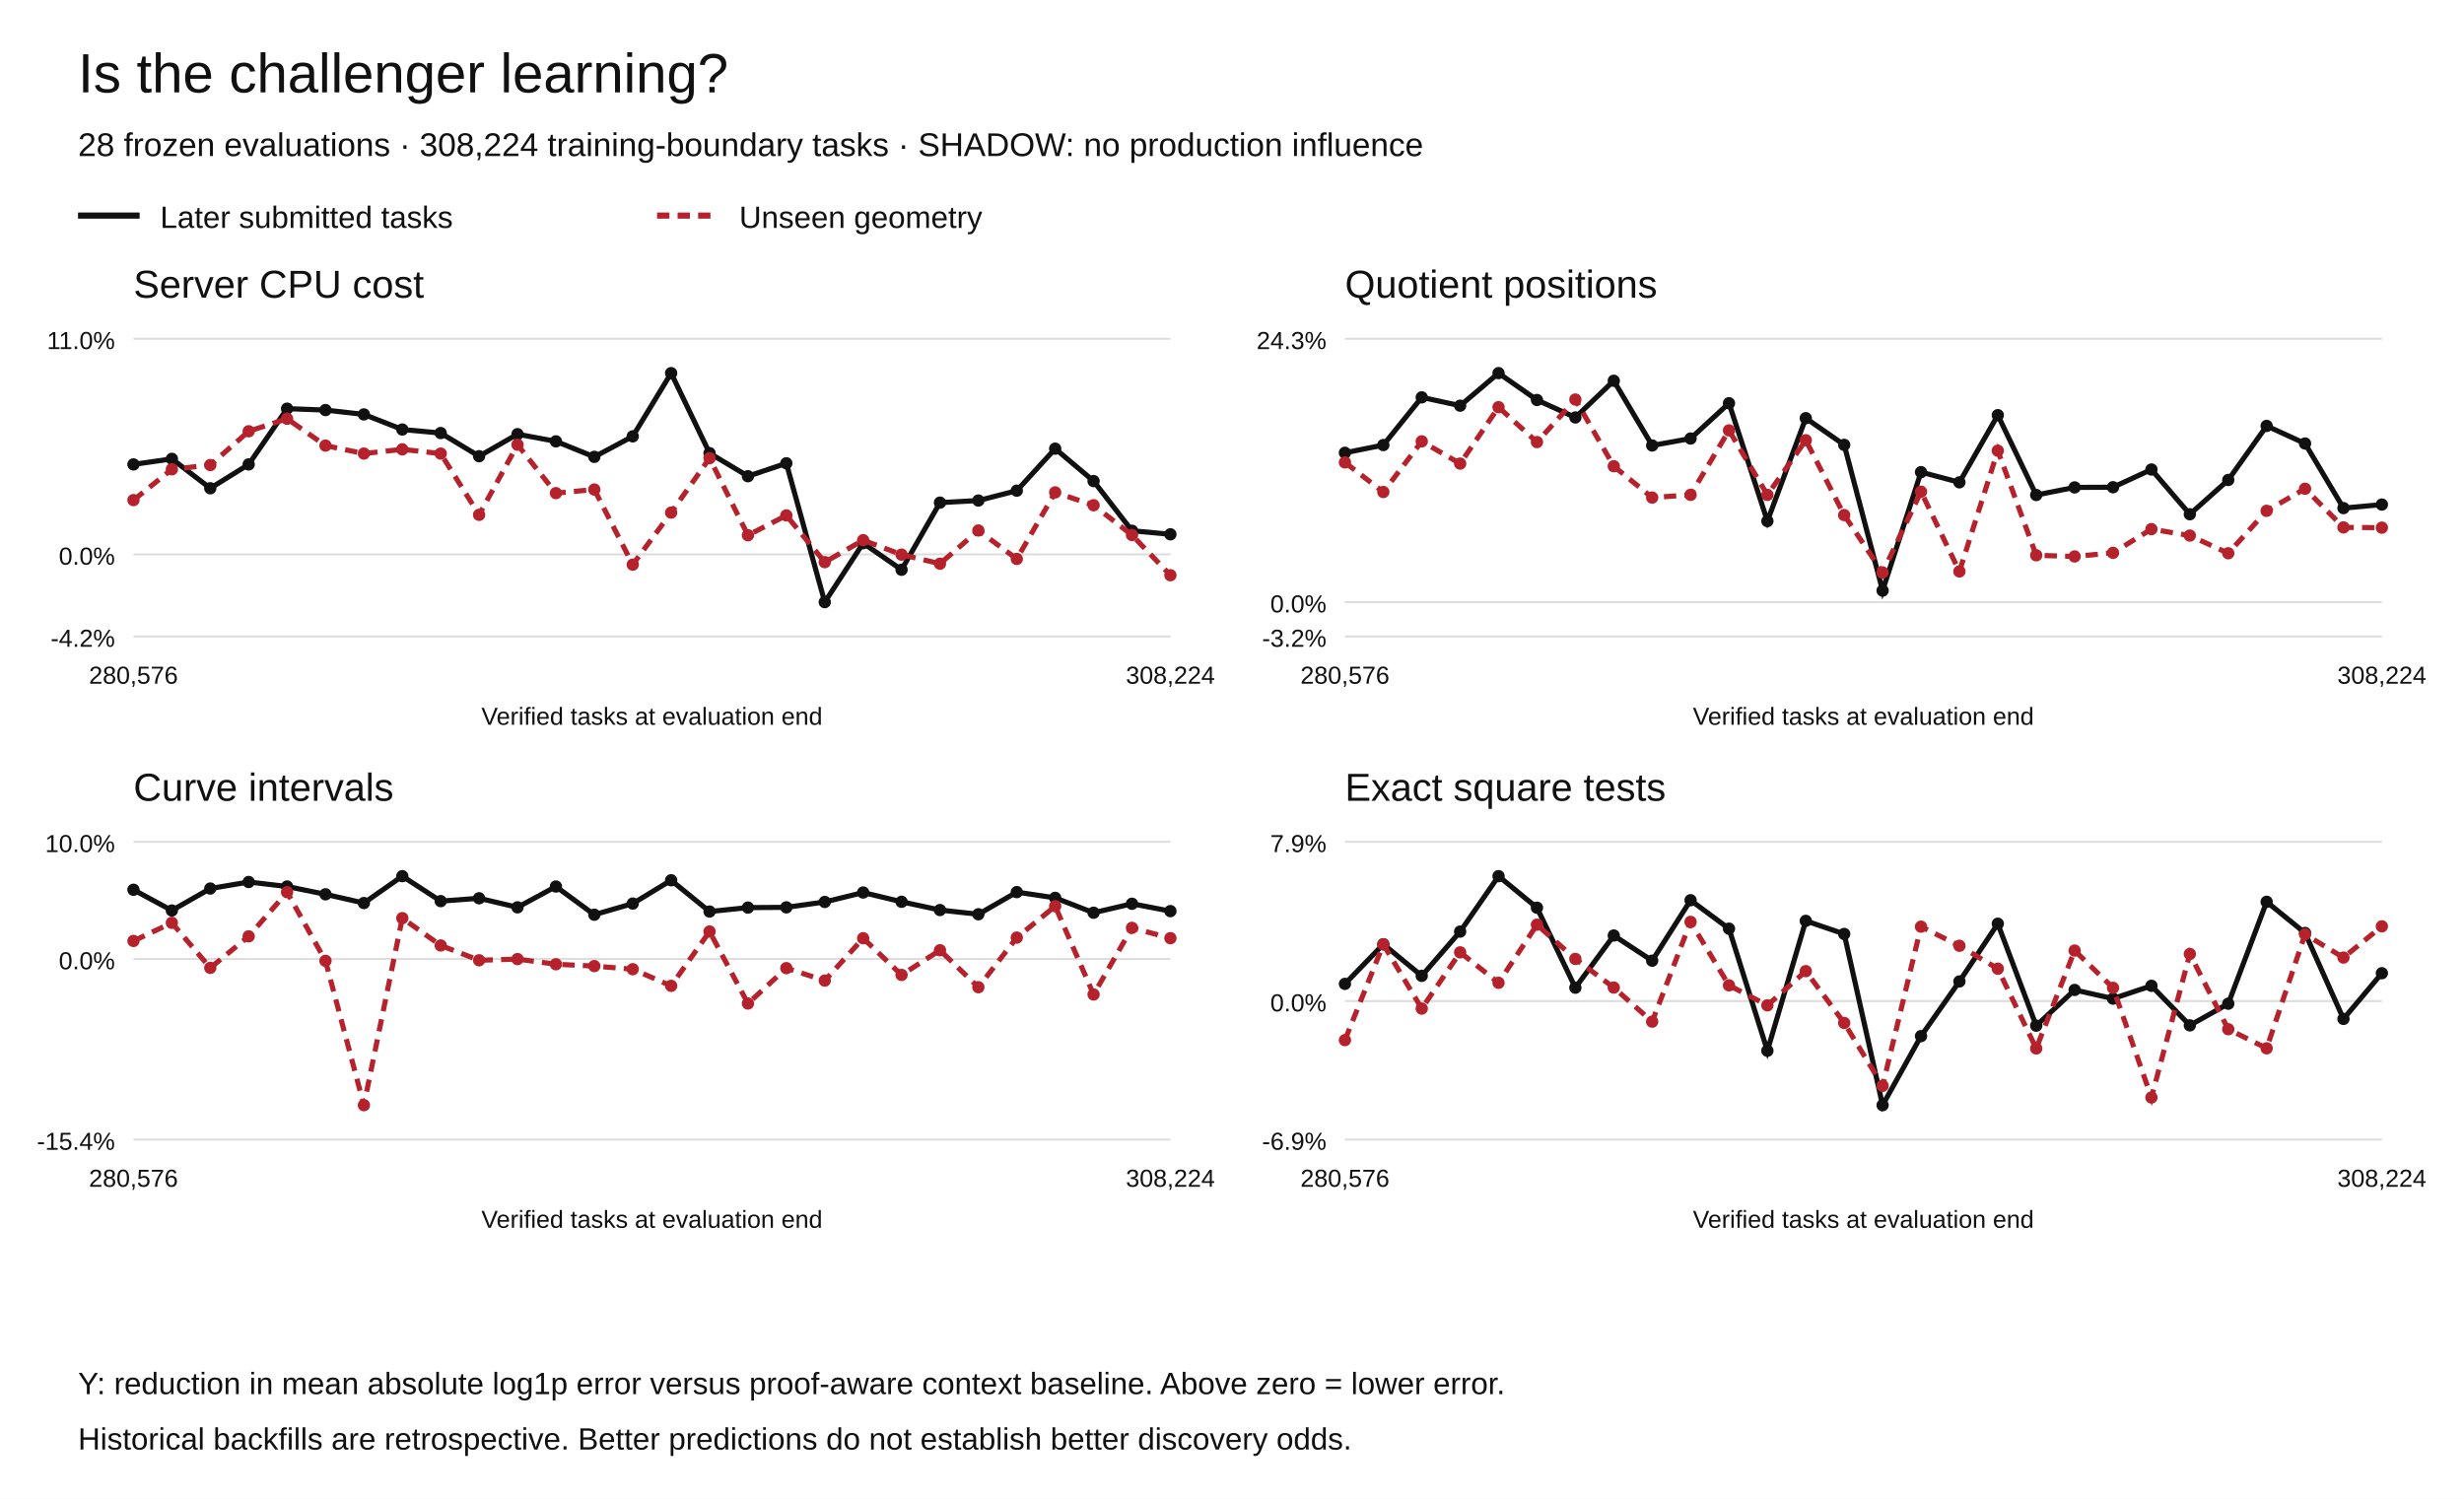
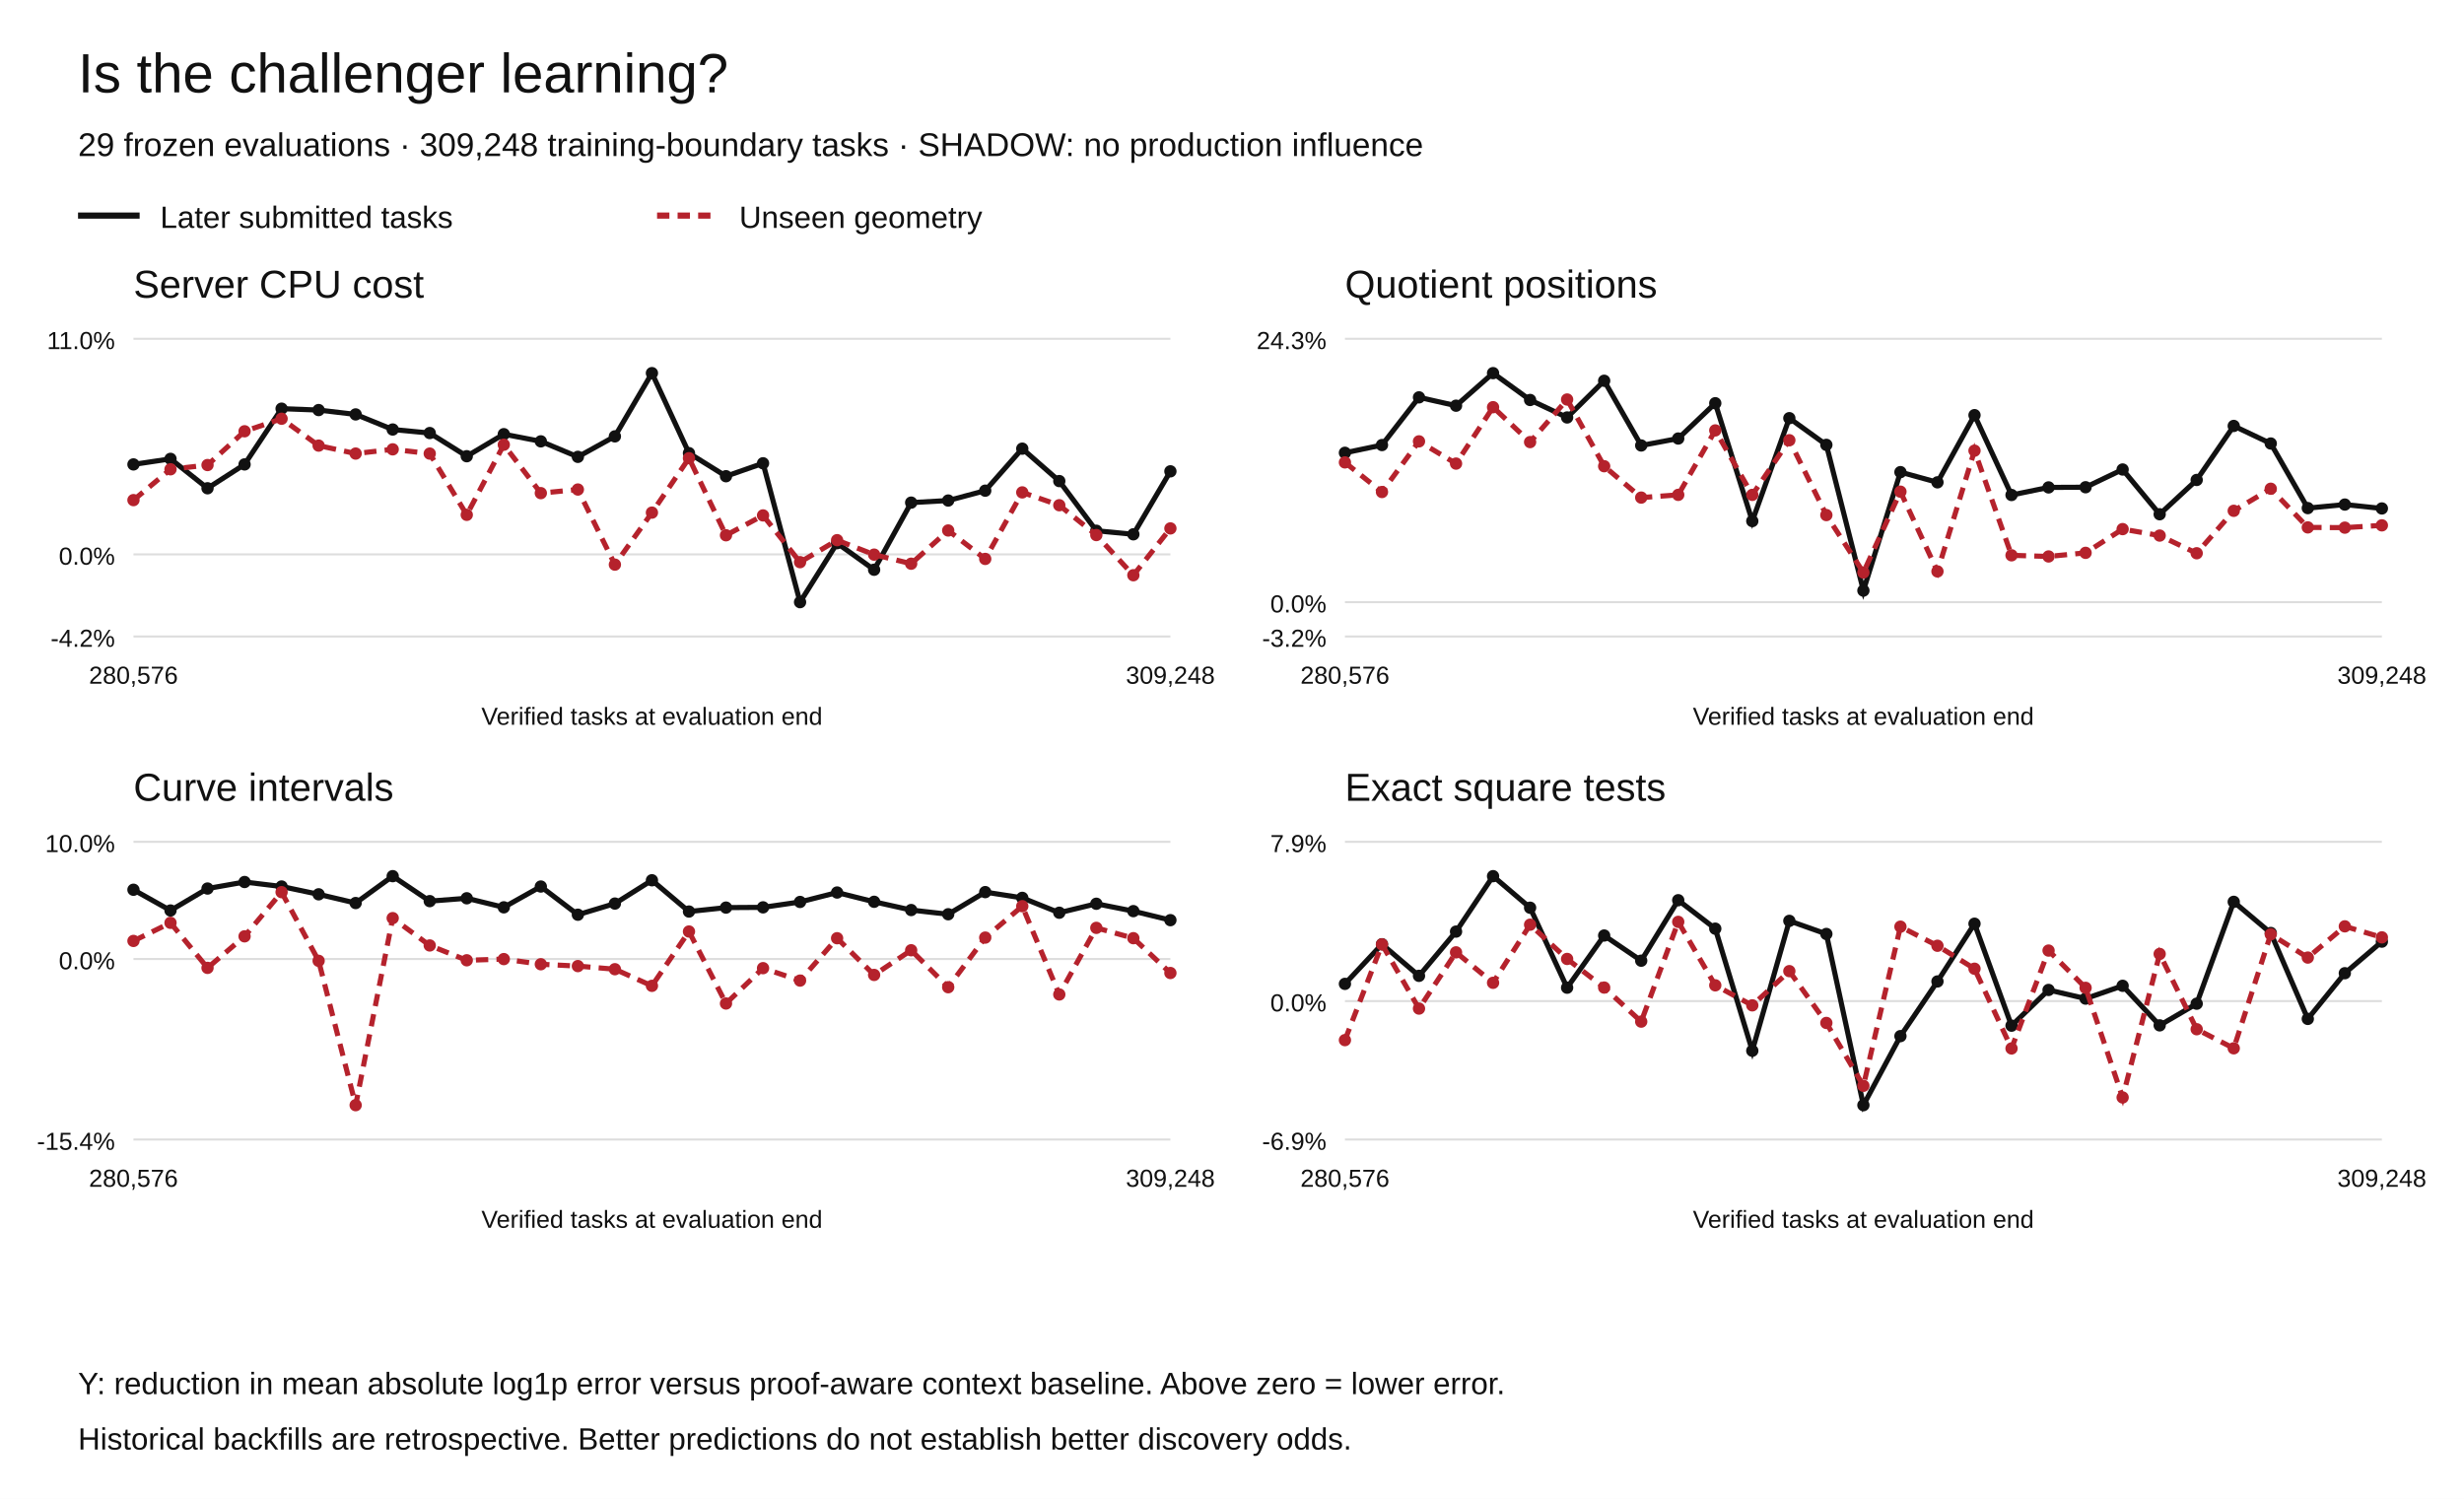
<svg xmlns="http://www.w3.org/2000/svg" width="1200" height="730" viewBox="0 0 1200 730" role="img" aria-labelledby="title desc">
  <rect width="1200" height="730" fill="white" />
  <g font-family="Arial,Helvetica,sans-serif" fill="#111">
    <text x="38" y="45" font-size="27">Is the challenger learning?</text>
-     <text x="38" y="76" font-size="16">28 frozen evaluations · 308,224 training-boundary tasks · SHADOW: no production influence</text>
+     <text x="38" y="76" font-size="16">29 frozen evaluations · 309,248 training-boundary tasks · SHADOW: no production influence</text>
    <path d="M38 105h30" stroke="#111" stroke-width="3" />
    <text x="78" y="111" font-size="15">Later submitted tasks</text>
    <path d="M320 105h30" stroke="#b5222c" stroke-width="3" stroke-dasharray="6 4" />
    <text x="360" y="111" font-size="15">Unseen geometry</text>
    <text x="65" y="145" font-size="19">Server CPU cost</text>
    <path d="M65 310.00h505" stroke="#ddd" />
    <text x="56" y="315.00" text-anchor="end" font-size="12">-4.2%</text>
    <path d="M65 270.01h505" stroke="#ddd" />
    <text x="56" y="275.01" text-anchor="end" font-size="12">0.0%</text>
    <path d="M65 165.00h505" stroke="#ddd" />
    <text x="56" y="170.00" text-anchor="end" font-size="12">11.0%</text>
    <circle cx="65.00" cy="226.19" r="3" fill="#111" />
-     <circle cx="83.70" cy="223.49" r="3" fill="#111" />
-     <circle cx="102.41" cy="237.81" r="3" fill="#111" />
-     <circle cx="121.11" cy="226.19" r="3" fill="#111" />
-     <circle cx="139.81" cy="199.04" r="3" fill="#111" />
-     <circle cx="158.52" cy="199.72" r="3" fill="#111" />
-     <circle cx="177.22" cy="201.84" r="3" fill="#111" />
-     <circle cx="195.93" cy="209.19" r="3" fill="#111" />
-     <circle cx="214.63" cy="210.91" r="3" fill="#111" />
-     <circle cx="233.33" cy="222.20" r="3" fill="#111" />
-     <circle cx="252.04" cy="211.46" r="3" fill="#111" />
-     <circle cx="270.74" cy="214.96" r="3" fill="#111" />
-     <circle cx="289.44" cy="222.51" r="3" fill="#111" />
-     <circle cx="308.15" cy="212.53" r="3" fill="#111" />
-     <circle cx="326.85" cy="181.73" r="3" fill="#111" />
-     <circle cx="345.56" cy="220.70" r="3" fill="#111" />
-     <circle cx="364.26" cy="231.94" r="3" fill="#111" />
-     <circle cx="382.96" cy="225.64" r="3" fill="#111" />
-     <circle cx="401.67" cy="293.27" r="3" fill="#111" />
-     <circle cx="420.37" cy="264.55" r="3" fill="#111" />
-     <circle cx="439.07" cy="277.49" r="3" fill="#111" />
-     <circle cx="457.78" cy="244.80" r="3" fill="#111" />
-     <circle cx="476.48" cy="243.78" r="3" fill="#111" />
-     <circle cx="495.19" cy="238.98" r="3" fill="#111" />
-     <circle cx="513.89" cy="218.52" r="3" fill="#111" />
-     <circle cx="532.59" cy="234.31" r="3" fill="#111" />
-     <circle cx="551.30" cy="258.50" r="3" fill="#111" />
-     <circle cx="570.00" cy="260.23" r="3" fill="#111" />
-     <path d="M65.00,226.19 L83.70,223.49 L102.41,237.81 L121.11,226.19 L139.81,199.04 L158.52,199.72 L177.22,201.84 L195.93,209.19 L214.63,210.91 L233.33,222.20 L252.04,211.46 L270.74,214.96 L289.44,222.51 L308.15,212.53 L326.85,181.73 L345.56,220.70 L364.26,231.94 L382.96,225.64 L401.67,293.27 L420.37,264.55 L439.07,277.49 L457.78,244.80 L476.48,243.78 L495.19,238.98 L513.89,218.52 L532.59,234.31 L551.30,258.50 L570.00,260.23" fill="none" stroke="#111" stroke-width="2.5" stroke-dasharray="" />
+     <circle cx="83.04" cy="223.49" r="3" fill="#111" />
+     <circle cx="101.07" cy="237.81" r="3" fill="#111" />
+     <circle cx="119.11" cy="226.19" r="3" fill="#111" />
+     <circle cx="137.14" cy="199.04" r="3" fill="#111" />
+     <circle cx="155.18" cy="199.72" r="3" fill="#111" />
+     <circle cx="173.21" cy="201.84" r="3" fill="#111" />
+     <circle cx="191.25" cy="209.19" r="3" fill="#111" />
+     <circle cx="209.29" cy="210.91" r="3" fill="#111" />
+     <circle cx="227.32" cy="222.20" r="3" fill="#111" />
+     <circle cx="245.36" cy="211.46" r="3" fill="#111" />
+     <circle cx="263.39" cy="214.96" r="3" fill="#111" />
+     <circle cx="281.43" cy="222.51" r="3" fill="#111" />
+     <circle cx="299.46" cy="212.53" r="3" fill="#111" />
+     <circle cx="317.50" cy="181.73" r="3" fill="#111" />
+     <circle cx="335.54" cy="220.70" r="3" fill="#111" />
+     <circle cx="353.57" cy="231.94" r="3" fill="#111" />
+     <circle cx="371.61" cy="225.64" r="3" fill="#111" />
+     <circle cx="389.64" cy="293.27" r="3" fill="#111" />
+     <circle cx="407.68" cy="264.55" r="3" fill="#111" />
+     <circle cx="425.71" cy="277.49" r="3" fill="#111" />
+     <circle cx="443.75" cy="244.80" r="3" fill="#111" />
+     <circle cx="461.79" cy="243.78" r="3" fill="#111" />
+     <circle cx="479.82" cy="238.98" r="3" fill="#111" />
+     <circle cx="497.86" cy="218.52" r="3" fill="#111" />
+     <circle cx="515.89" cy="234.31" r="3" fill="#111" />
+     <circle cx="533.93" cy="258.50" r="3" fill="#111" />
+     <circle cx="551.96" cy="260.23" r="3" fill="#111" />
+     <circle cx="570.00" cy="229.56" r="3" fill="#111" />
+     <path d="M65.00,226.19 L83.04,223.49 L101.07,237.81 L119.11,226.19 L137.14,199.04 L155.18,199.72 L173.21,201.84 L191.25,209.19 L209.29,210.91 L227.32,222.20 L245.36,211.46 L263.39,214.96 L281.43,222.51 L299.46,212.53 L317.50,181.73 L335.54,220.70 L353.57,231.94 L371.61,225.64 L389.64,293.27 L407.68,264.55 L425.71,277.49 L443.75,244.80 L461.79,243.78 L479.82,238.98 L497.86,218.52 L515.89,234.31 L533.93,258.50 L551.96,260.23 L570.00,229.56" fill="none" stroke="#111" stroke-width="2.5" stroke-dasharray="" />
    <circle cx="65.00" cy="243.58" r="3" fill="#b5222c" />
-     <circle cx="83.70" cy="228.56" r="3" fill="#b5222c" />
-     <circle cx="102.41" cy="226.50" r="3" fill="#b5222c" />
-     <circle cx="121.11" cy="210.05" r="3" fill="#b5222c" />
-     <circle cx="139.81" cy="203.94" r="3" fill="#b5222c" />
-     <circle cx="158.52" cy="217.03" r="3" fill="#b5222c" />
-     <circle cx="177.22" cy="220.91" r="3" fill="#b5222c" />
-     <circle cx="195.93" cy="218.85" r="3" fill="#b5222c" />
-     <circle cx="214.63" cy="220.92" r="3" fill="#b5222c" />
-     <circle cx="233.33" cy="250.75" r="3" fill="#b5222c" />
-     <circle cx="252.04" cy="216.60" r="3" fill="#b5222c" />
-     <circle cx="270.74" cy="240.18" r="3" fill="#b5222c" />
-     <circle cx="289.44" cy="238.42" r="3" fill="#b5222c" />
-     <circle cx="308.15" cy="275.00" r="3" fill="#b5222c" />
-     <circle cx="326.85" cy="249.67" r="3" fill="#b5222c" />
-     <circle cx="345.56" cy="223.16" r="3" fill="#b5222c" />
-     <circle cx="364.26" cy="260.70" r="3" fill="#b5222c" />
-     <circle cx="382.96" cy="251.03" r="3" fill="#b5222c" />
-     <circle cx="401.67" cy="273.80" r="3" fill="#b5222c" />
-     <circle cx="420.37" cy="263.09" r="3" fill="#b5222c" />
-     <circle cx="439.07" cy="270.13" r="3" fill="#b5222c" />
-     <circle cx="457.78" cy="274.55" r="3" fill="#b5222c" />
-     <circle cx="476.48" cy="258.37" r="3" fill="#b5222c" />
-     <circle cx="495.19" cy="272.22" r="3" fill="#b5222c" />
-     <circle cx="513.89" cy="239.82" r="3" fill="#b5222c" />
-     <circle cx="532.59" cy="246.07" r="3" fill="#b5222c" />
-     <circle cx="551.30" cy="260.60" r="3" fill="#b5222c" />
-     <circle cx="570.00" cy="280.16" r="3" fill="#b5222c" />
-     <path d="M65.00,243.58 L83.70,228.56 L102.41,226.50 L121.11,210.05 L139.81,203.94 L158.52,217.03 L177.22,220.91 L195.93,218.85 L214.63,220.92 L233.33,250.75 L252.04,216.60 L270.74,240.18 L289.44,238.42 L308.15,275.00 L326.85,249.67 L345.56,223.16 L364.26,260.70 L382.96,251.03 L401.67,273.80 L420.37,263.09 L439.07,270.13 L457.78,274.55 L476.48,258.37 L495.19,272.22 L513.89,239.82 L532.59,246.07 L551.30,260.60 L570.00,280.16" fill="none" stroke="#b5222c" stroke-width="2.5" stroke-dasharray="6 4" />
+     <circle cx="83.04" cy="228.56" r="3" fill="#b5222c" />
+     <circle cx="101.07" cy="226.50" r="3" fill="#b5222c" />
+     <circle cx="119.11" cy="210.05" r="3" fill="#b5222c" />
+     <circle cx="137.14" cy="203.94" r="3" fill="#b5222c" />
+     <circle cx="155.18" cy="217.03" r="3" fill="#b5222c" />
+     <circle cx="173.21" cy="220.91" r="3" fill="#b5222c" />
+     <circle cx="191.25" cy="218.85" r="3" fill="#b5222c" />
+     <circle cx="209.29" cy="220.92" r="3" fill="#b5222c" />
+     <circle cx="227.32" cy="250.75" r="3" fill="#b5222c" />
+     <circle cx="245.36" cy="216.60" r="3" fill="#b5222c" />
+     <circle cx="263.39" cy="240.18" r="3" fill="#b5222c" />
+     <circle cx="281.43" cy="238.42" r="3" fill="#b5222c" />
+     <circle cx="299.46" cy="275.00" r="3" fill="#b5222c" />
+     <circle cx="317.50" cy="249.67" r="3" fill="#b5222c" />
+     <circle cx="335.54" cy="223.16" r="3" fill="#b5222c" />
+     <circle cx="353.57" cy="260.70" r="3" fill="#b5222c" />
+     <circle cx="371.61" cy="251.03" r="3" fill="#b5222c" />
+     <circle cx="389.64" cy="273.80" r="3" fill="#b5222c" />
+     <circle cx="407.68" cy="263.09" r="3" fill="#b5222c" />
+     <circle cx="425.71" cy="270.13" r="3" fill="#b5222c" />
+     <circle cx="443.75" cy="274.55" r="3" fill="#b5222c" />
+     <circle cx="461.79" cy="258.37" r="3" fill="#b5222c" />
+     <circle cx="479.82" cy="272.22" r="3" fill="#b5222c" />
+     <circle cx="497.86" cy="239.82" r="3" fill="#b5222c" />
+     <circle cx="515.89" cy="246.07" r="3" fill="#b5222c" />
+     <circle cx="533.93" cy="260.60" r="3" fill="#b5222c" />
+     <circle cx="551.96" cy="280.16" r="3" fill="#b5222c" />
+     <circle cx="570.00" cy="257.36" r="3" fill="#b5222c" />
+     <path d="M65.00,243.58 L83.04,228.56 L101.07,226.50 L119.11,210.05 L137.14,203.94 L155.18,217.03 L173.21,220.91 L191.25,218.85 L209.29,220.92 L227.32,250.75 L245.36,216.60 L263.39,240.18 L281.43,238.42 L299.46,275.00 L317.50,249.67 L335.54,223.16 L353.57,260.70 L371.61,251.03 L389.64,273.80 L407.68,263.09 L425.71,270.13 L443.75,274.55 L461.79,258.37 L479.82,272.22 L497.86,239.82 L515.89,246.07 L533.93,260.60 L551.96,280.16 L570.00,257.36" fill="none" stroke="#b5222c" stroke-width="2.5" stroke-dasharray="6 4" />
    <text x="65.00" y="333" text-anchor="middle" font-size="12">280,576</text>
-     <text x="570.00" y="333" text-anchor="middle" font-size="12">308,224</text>
+     <text x="570.00" y="333" text-anchor="middle" font-size="12">309,248</text>
    <text x="317.5" y="353" text-anchor="middle" font-size="12">Verified tasks at evaluation end</text>
    <text x="655" y="145" font-size="19">Quotient positions</text>
    <path d="M655 310.00h505" stroke="#ddd" />
    <text x="646" y="315.00" text-anchor="end" font-size="12">-3.2%</text>
    <path d="M655 293.27h505" stroke="#ddd" />
    <text x="646" y="298.27" text-anchor="end" font-size="12">0.0%</text>
    <path d="M655 165.00h505" stroke="#ddd" />
    <text x="646" y="170.00" text-anchor="end" font-size="12">24.3%</text>
    <circle cx="655.00" cy="220.53" r="3" fill="#111" />
-     <circle cx="673.70" cy="216.76" r="3" fill="#111" />
-     <circle cx="692.41" cy="193.53" r="3" fill="#111" />
-     <circle cx="711.11" cy="197.59" r="3" fill="#111" />
-     <circle cx="729.81" cy="181.73" r="3" fill="#111" />
-     <circle cx="748.52" cy="194.81" r="3" fill="#111" />
-     <circle cx="767.22" cy="203.32" r="3" fill="#111" />
-     <circle cx="785.93" cy="185.45" r="3" fill="#111" />
-     <circle cx="804.63" cy="216.97" r="3" fill="#111" />
-     <circle cx="823.33" cy="213.58" r="3" fill="#111" />
-     <circle cx="842.04" cy="196.39" r="3" fill="#111" />
-     <circle cx="860.74" cy="253.79" r="3" fill="#111" />
-     <circle cx="879.44" cy="203.67" r="3" fill="#111" />
-     <circle cx="898.15" cy="216.67" r="3" fill="#111" />
-     <circle cx="916.85" cy="287.64" r="3" fill="#111" />
-     <circle cx="935.56" cy="229.95" r="3" fill="#111" />
-     <circle cx="954.26" cy="234.92" r="3" fill="#111" />
-     <circle cx="972.96" cy="202.20" r="3" fill="#111" />
-     <circle cx="991.67" cy="241.09" r="3" fill="#111" />
-     <circle cx="1010.37" cy="237.39" r="3" fill="#111" />
-     <circle cx="1029.07" cy="237.31" r="3" fill="#111" />
-     <circle cx="1047.78" cy="228.67" r="3" fill="#111" />
-     <circle cx="1066.48" cy="250.46" r="3" fill="#111" />
-     <circle cx="1085.19" cy="233.76" r="3" fill="#111" />
-     <circle cx="1103.89" cy="207.45" r="3" fill="#111" />
-     <circle cx="1122.59" cy="216.01" r="3" fill="#111" />
-     <circle cx="1141.30" cy="247.47" r="3" fill="#111" />
-     <circle cx="1160.00" cy="245.74" r="3" fill="#111" />
-     <path d="M655.00,220.53 L673.70,216.76 L692.41,193.53 L711.11,197.59 L729.81,181.73 L748.52,194.81 L767.22,203.32 L785.93,185.45 L804.63,216.97 L823.33,213.58 L842.04,196.39 L860.74,253.79 L879.44,203.67 L898.15,216.67 L916.85,287.64 L935.56,229.95 L954.26,234.92 L972.96,202.20 L991.67,241.09 L1010.37,237.39 L1029.07,237.31 L1047.78,228.67 L1066.48,250.46 L1085.19,233.76 L1103.89,207.45 L1122.59,216.01 L1141.30,247.47 L1160.00,245.74" fill="none" stroke="#111" stroke-width="2.5" stroke-dasharray="" />
+     <circle cx="673.04" cy="216.76" r="3" fill="#111" />
+     <circle cx="691.07" cy="193.53" r="3" fill="#111" />
+     <circle cx="709.11" cy="197.59" r="3" fill="#111" />
+     <circle cx="727.14" cy="181.73" r="3" fill="#111" />
+     <circle cx="745.18" cy="194.81" r="3" fill="#111" />
+     <circle cx="763.21" cy="203.32" r="3" fill="#111" />
+     <circle cx="781.25" cy="185.45" r="3" fill="#111" />
+     <circle cx="799.29" cy="216.97" r="3" fill="#111" />
+     <circle cx="817.32" cy="213.58" r="3" fill="#111" />
+     <circle cx="835.36" cy="196.39" r="3" fill="#111" />
+     <circle cx="853.39" cy="253.79" r="3" fill="#111" />
+     <circle cx="871.43" cy="203.67" r="3" fill="#111" />
+     <circle cx="889.46" cy="216.67" r="3" fill="#111" />
+     <circle cx="907.50" cy="287.64" r="3" fill="#111" />
+     <circle cx="925.54" cy="229.95" r="3" fill="#111" />
+     <circle cx="943.57" cy="234.92" r="3" fill="#111" />
+     <circle cx="961.61" cy="202.20" r="3" fill="#111" />
+     <circle cx="979.64" cy="241.09" r="3" fill="#111" />
+     <circle cx="997.68" cy="237.39" r="3" fill="#111" />
+     <circle cx="1015.71" cy="237.31" r="3" fill="#111" />
+     <circle cx="1033.75" cy="228.67" r="3" fill="#111" />
+     <circle cx="1051.79" cy="250.46" r="3" fill="#111" />
+     <circle cx="1069.82" cy="233.76" r="3" fill="#111" />
+     <circle cx="1087.86" cy="207.45" r="3" fill="#111" />
+     <circle cx="1105.89" cy="216.01" r="3" fill="#111" />
+     <circle cx="1123.93" cy="247.47" r="3" fill="#111" />
+     <circle cx="1141.96" cy="245.74" r="3" fill="#111" />
+     <circle cx="1160.00" cy="247.64" r="3" fill="#111" />
+     <path d="M655.00,220.53 L673.04,216.76 L691.07,193.53 L709.11,197.59 L727.14,181.73 L745.18,194.81 L763.21,203.32 L781.25,185.45 L799.29,216.97 L817.32,213.58 L835.36,196.39 L853.39,253.79 L871.43,203.67 L889.46,216.67 L907.50,287.64 L925.54,229.95 L943.57,234.92 L961.61,202.20 L979.64,241.09 L997.68,237.39 L1015.71,237.31 L1033.75,228.67 L1051.79,250.46 L1069.82,233.76 L1087.86,207.45 L1105.89,216.01 L1123.93,247.47 L1141.96,245.74 L1160.00,247.64" fill="none" stroke="#111" stroke-width="2.5" stroke-dasharray="" />
    <circle cx="655.00" cy="225.21" r="3" fill="#b5222c" />
-     <circle cx="673.70" cy="239.63" r="3" fill="#b5222c" />
-     <circle cx="692.41" cy="214.96" r="3" fill="#b5222c" />
-     <circle cx="711.11" cy="225.79" r="3" fill="#b5222c" />
-     <circle cx="729.81" cy="198.32" r="3" fill="#b5222c" />
-     <circle cx="748.52" cy="215.32" r="3" fill="#b5222c" />
-     <circle cx="767.22" cy="194.58" r="3" fill="#b5222c" />
-     <circle cx="785.93" cy="227.07" r="3" fill="#b5222c" />
-     <circle cx="804.63" cy="242.35" r="3" fill="#b5222c" />
-     <circle cx="823.33" cy="241.02" r="3" fill="#b5222c" />
-     <circle cx="842.04" cy="209.63" r="3" fill="#b5222c" />
-     <circle cx="860.74" cy="241.03" r="3" fill="#b5222c" />
-     <circle cx="879.44" cy="214.41" r="3" fill="#b5222c" />
-     <circle cx="898.15" cy="250.87" r="3" fill="#b5222c" />
-     <circle cx="916.85" cy="278.83" r="3" fill="#b5222c" />
-     <circle cx="935.56" cy="239.47" r="3" fill="#b5222c" />
-     <circle cx="954.26" cy="278.31" r="3" fill="#b5222c" />
-     <circle cx="972.96" cy="219.50" r="3" fill="#b5222c" />
-     <circle cx="991.67" cy="270.46" r="3" fill="#b5222c" />
-     <circle cx="1010.37" cy="271.02" r="3" fill="#b5222c" />
-     <circle cx="1029.07" cy="269.26" r="3" fill="#b5222c" />
-     <circle cx="1047.78" cy="257.70" r="3" fill="#b5222c" />
-     <circle cx="1066.48" cy="260.85" r="3" fill="#b5222c" />
-     <circle cx="1085.19" cy="269.46" r="3" fill="#b5222c" />
-     <circle cx="1103.89" cy="248.79" r="3" fill="#b5222c" />
-     <circle cx="1122.59" cy="238.04" r="3" fill="#b5222c" />
-     <circle cx="1141.30" cy="256.87" r="3" fill="#b5222c" />
-     <circle cx="1160.00" cy="256.99" r="3" fill="#b5222c" />
-     <path d="M655.00,225.21 L673.70,239.63 L692.41,214.96 L711.11,225.79 L729.81,198.32 L748.52,215.32 L767.22,194.58 L785.93,227.07 L804.63,242.35 L823.33,241.02 L842.04,209.63 L860.74,241.03 L879.44,214.41 L898.15,250.87 L916.85,278.83 L935.56,239.47 L954.26,278.31 L972.96,219.50 L991.67,270.46 L1010.37,271.02 L1029.07,269.26 L1047.78,257.70 L1066.48,260.85 L1085.19,269.46 L1103.89,248.79 L1122.59,238.04 L1141.30,256.87 L1160.00,256.99" fill="none" stroke="#b5222c" stroke-width="2.5" stroke-dasharray="6 4" />
+     <circle cx="673.04" cy="239.63" r="3" fill="#b5222c" />
+     <circle cx="691.07" cy="214.96" r="3" fill="#b5222c" />
+     <circle cx="709.11" cy="225.79" r="3" fill="#b5222c" />
+     <circle cx="727.14" cy="198.32" r="3" fill="#b5222c" />
+     <circle cx="745.18" cy="215.32" r="3" fill="#b5222c" />
+     <circle cx="763.21" cy="194.58" r="3" fill="#b5222c" />
+     <circle cx="781.25" cy="227.07" r="3" fill="#b5222c" />
+     <circle cx="799.29" cy="242.35" r="3" fill="#b5222c" />
+     <circle cx="817.32" cy="241.02" r="3" fill="#b5222c" />
+     <circle cx="835.36" cy="209.63" r="3" fill="#b5222c" />
+     <circle cx="853.39" cy="241.03" r="3" fill="#b5222c" />
+     <circle cx="871.43" cy="214.41" r="3" fill="#b5222c" />
+     <circle cx="889.46" cy="250.87" r="3" fill="#b5222c" />
+     <circle cx="907.50" cy="278.83" r="3" fill="#b5222c" />
+     <circle cx="925.54" cy="239.47" r="3" fill="#b5222c" />
+     <circle cx="943.57" cy="278.31" r="3" fill="#b5222c" />
+     <circle cx="961.61" cy="219.50" r="3" fill="#b5222c" />
+     <circle cx="979.64" cy="270.46" r="3" fill="#b5222c" />
+     <circle cx="997.68" cy="271.02" r="3" fill="#b5222c" />
+     <circle cx="1015.71" cy="269.26" r="3" fill="#b5222c" />
+     <circle cx="1033.75" cy="257.70" r="3" fill="#b5222c" />
+     <circle cx="1051.79" cy="260.85" r="3" fill="#b5222c" />
+     <circle cx="1069.82" cy="269.46" r="3" fill="#b5222c" />
+     <circle cx="1087.86" cy="248.79" r="3" fill="#b5222c" />
+     <circle cx="1105.89" cy="238.04" r="3" fill="#b5222c" />
+     <circle cx="1123.93" cy="256.87" r="3" fill="#b5222c" />
+     <circle cx="1141.96" cy="256.99" r="3" fill="#b5222c" />
+     <circle cx="1160.00" cy="255.87" r="3" fill="#b5222c" />
+     <path d="M655.00,225.21 L673.04,239.63 L691.07,214.96 L709.11,225.79 L727.14,198.32 L745.18,215.32 L763.21,194.58 L781.25,227.07 L799.29,242.35 L817.32,241.02 L835.36,209.63 L853.39,241.03 L871.43,214.41 L889.46,250.87 L907.50,278.83 L925.54,239.47 L943.57,278.31 L961.61,219.50 L979.64,270.46 L997.68,271.02 L1015.71,269.26 L1033.75,257.70 L1051.79,260.85 L1069.82,269.46 L1087.86,248.79 L1105.89,238.04 L1123.93,256.87 L1141.96,256.99 L1160.00,255.87" fill="none" stroke="#b5222c" stroke-width="2.5" stroke-dasharray="6 4" />
    <text x="655.00" y="333" text-anchor="middle" font-size="12">280,576</text>
-     <text x="1160.00" y="333" text-anchor="middle" font-size="12">308,224</text>
+     <text x="1160.00" y="333" text-anchor="middle" font-size="12">309,248</text>
    <text x="907.5" y="353" text-anchor="middle" font-size="12">Verified tasks at evaluation end</text>
    <text x="65" y="390" font-size="19">Curve intervals</text>
    <path d="M65 555.00h505" stroke="#ddd" />
    <text x="56" y="560.00" text-anchor="end" font-size="12">-15.4%</text>
    <path d="M65 467.08h505" stroke="#ddd" />
    <text x="56" y="472.08" text-anchor="end" font-size="12">0.0%</text>
    <path d="M65 410.00h505" stroke="#ddd" />
    <text x="56" y="415.00" text-anchor="end" font-size="12">10.0%</text>
    <circle cx="65.00" cy="433.35" r="3" fill="#111" />
-     <circle cx="83.70" cy="443.45" r="3" fill="#111" />
-     <circle cx="102.41" cy="432.76" r="3" fill="#111" />
-     <circle cx="121.11" cy="429.58" r="3" fill="#111" />
-     <circle cx="139.81" cy="431.77" r="3" fill="#111" />
-     <circle cx="158.52" cy="435.57" r="3" fill="#111" />
-     <circle cx="177.22" cy="439.82" r="3" fill="#111" />
-     <circle cx="195.93" cy="426.73" r="3" fill="#111" />
-     <circle cx="214.63" cy="438.89" r="3" fill="#111" />
-     <circle cx="233.33" cy="437.50" r="3" fill="#111" />
-     <circle cx="252.04" cy="441.91" r="3" fill="#111" />
-     <circle cx="270.74" cy="431.78" r="3" fill="#111" />
-     <circle cx="289.44" cy="445.51" r="3" fill="#111" />
-     <circle cx="308.15" cy="440.08" r="3" fill="#111" />
-     <circle cx="326.85" cy="428.73" r="3" fill="#111" />
-     <circle cx="345.56" cy="443.96" r="3" fill="#111" />
-     <circle cx="364.26" cy="442.04" r="3" fill="#111" />
-     <circle cx="382.96" cy="441.92" r="3" fill="#111" />
-     <circle cx="401.67" cy="439.29" r="3" fill="#111" />
-     <circle cx="420.37" cy="434.70" r="3" fill="#111" />
-     <circle cx="439.07" cy="439.21" r="3" fill="#111" />
-     <circle cx="457.78" cy="443.23" r="3" fill="#111" />
-     <circle cx="476.48" cy="445.28" r="3" fill="#111" />
-     <circle cx="495.19" cy="434.50" r="3" fill="#111" />
-     <circle cx="513.89" cy="437.30" r="3" fill="#111" />
-     <circle cx="532.59" cy="444.54" r="3" fill="#111" />
-     <circle cx="551.30" cy="440.17" r="3" fill="#111" />
-     <circle cx="570.00" cy="443.76" r="3" fill="#111" />
-     <path d="M65.00,433.35 L83.70,443.45 L102.41,432.76 L121.11,429.58 L139.81,431.77 L158.52,435.57 L177.22,439.82 L195.93,426.73 L214.63,438.89 L233.33,437.50 L252.04,441.91 L270.74,431.78 L289.44,445.51 L308.15,440.08 L326.85,428.73 L345.56,443.96 L364.26,442.04 L382.96,441.92 L401.67,439.29 L420.37,434.70 L439.07,439.21 L457.78,443.23 L476.48,445.28 L495.19,434.50 L513.89,437.30 L532.59,444.54 L551.30,440.17 L570.00,443.76" fill="none" stroke="#111" stroke-width="2.5" stroke-dasharray="" />
+     <circle cx="83.04" cy="443.45" r="3" fill="#111" />
+     <circle cx="101.07" cy="432.76" r="3" fill="#111" />
+     <circle cx="119.11" cy="429.58" r="3" fill="#111" />
+     <circle cx="137.14" cy="431.77" r="3" fill="#111" />
+     <circle cx="155.18" cy="435.57" r="3" fill="#111" />
+     <circle cx="173.21" cy="439.82" r="3" fill="#111" />
+     <circle cx="191.25" cy="426.73" r="3" fill="#111" />
+     <circle cx="209.29" cy="438.89" r="3" fill="#111" />
+     <circle cx="227.32" cy="437.50" r="3" fill="#111" />
+     <circle cx="245.36" cy="441.91" r="3" fill="#111" />
+     <circle cx="263.39" cy="431.78" r="3" fill="#111" />
+     <circle cx="281.43" cy="445.51" r="3" fill="#111" />
+     <circle cx="299.46" cy="440.08" r="3" fill="#111" />
+     <circle cx="317.50" cy="428.73" r="3" fill="#111" />
+     <circle cx="335.54" cy="443.96" r="3" fill="#111" />
+     <circle cx="353.57" cy="442.04" r="3" fill="#111" />
+     <circle cx="371.61" cy="441.92" r="3" fill="#111" />
+     <circle cx="389.64" cy="439.29" r="3" fill="#111" />
+     <circle cx="407.68" cy="434.70" r="3" fill="#111" />
+     <circle cx="425.71" cy="439.21" r="3" fill="#111" />
+     <circle cx="443.75" cy="443.23" r="3" fill="#111" />
+     <circle cx="461.79" cy="445.28" r="3" fill="#111" />
+     <circle cx="479.82" cy="434.50" r="3" fill="#111" />
+     <circle cx="497.86" cy="437.30" r="3" fill="#111" />
+     <circle cx="515.89" cy="444.54" r="3" fill="#111" />
+     <circle cx="533.93" cy="440.17" r="3" fill="#111" />
+     <circle cx="551.96" cy="443.76" r="3" fill="#111" />
+     <circle cx="570.00" cy="448.16" r="3" fill="#111" />
+     <path d="M65.00,433.35 L83.04,443.45 L101.07,432.76 L119.11,429.58 L137.14,431.77 L155.18,435.57 L173.21,439.82 L191.25,426.73 L209.29,438.89 L227.32,437.50 L245.36,441.91 L263.39,431.78 L281.43,445.51 L299.46,440.08 L317.50,428.73 L335.54,443.96 L353.57,442.04 L371.61,441.92 L389.64,439.29 L407.68,434.70 L425.71,439.21 L443.75,443.23 L461.79,445.28 L479.82,434.50 L497.86,437.30 L515.89,444.54 L533.93,440.17 L551.96,443.76 L570.00,448.16" fill="none" stroke="#111" stroke-width="2.5" stroke-dasharray="" />
    <circle cx="65.00" cy="458.28" r="3" fill="#b5222c" />
-     <circle cx="83.70" cy="449.46" r="3" fill="#b5222c" />
-     <circle cx="102.41" cy="471.40" r="3" fill="#b5222c" />
-     <circle cx="121.11" cy="456.04" r="3" fill="#b5222c" />
-     <circle cx="139.81" cy="434.52" r="3" fill="#b5222c" />
-     <circle cx="158.52" cy="467.97" r="3" fill="#b5222c" />
-     <circle cx="177.22" cy="538.27" r="3" fill="#b5222c" />
-     <circle cx="195.93" cy="447.17" r="3" fill="#b5222c" />
-     <circle cx="214.63" cy="460.48" r="3" fill="#b5222c" />
-     <circle cx="233.33" cy="467.70" r="3" fill="#b5222c" />
-     <circle cx="252.04" cy="467.12" r="3" fill="#b5222c" />
-     <circle cx="270.74" cy="469.63" r="3" fill="#b5222c" />
-     <circle cx="289.44" cy="470.53" r="3" fill="#b5222c" />
-     <circle cx="308.15" cy="472.05" r="3" fill="#b5222c" />
-     <circle cx="326.85" cy="480.15" r="3" fill="#b5222c" />
-     <circle cx="345.56" cy="453.69" r="3" fill="#b5222c" />
-     <circle cx="364.26" cy="488.75" r="3" fill="#b5222c" />
-     <circle cx="382.96" cy="471.54" r="3" fill="#b5222c" />
-     <circle cx="401.67" cy="477.59" r="3" fill="#b5222c" />
-     <circle cx="420.37" cy="456.96" r="3" fill="#b5222c" />
-     <circle cx="439.07" cy="474.84" r="3" fill="#b5222c" />
-     <circle cx="457.78" cy="462.82" r="3" fill="#b5222c" />
-     <circle cx="476.48" cy="480.82" r="3" fill="#b5222c" />
-     <circle cx="495.19" cy="456.65" r="3" fill="#b5222c" />
-     <circle cx="513.89" cy="441.35" r="3" fill="#b5222c" />
-     <circle cx="532.59" cy="484.35" r="3" fill="#b5222c" />
-     <circle cx="551.30" cy="451.91" r="3" fill="#b5222c" />
-     <circle cx="570.00" cy="456.94" r="3" fill="#b5222c" />
-     <path d="M65.00,458.28 L83.70,449.46 L102.41,471.40 L121.11,456.04 L139.81,434.52 L158.52,467.97 L177.22,538.27 L195.93,447.17 L214.63,460.48 L233.33,467.70 L252.04,467.12 L270.74,469.63 L289.44,470.53 L308.15,472.05 L326.85,480.15 L345.56,453.69 L364.26,488.75 L382.96,471.54 L401.67,477.59 L420.37,456.96 L439.07,474.84 L457.78,462.82 L476.48,480.82 L495.19,456.65 L513.89,441.35 L532.59,484.35 L551.30,451.91 L570.00,456.94" fill="none" stroke="#b5222c" stroke-width="2.5" stroke-dasharray="6 4" />
+     <circle cx="83.04" cy="449.46" r="3" fill="#b5222c" />
+     <circle cx="101.07" cy="471.40" r="3" fill="#b5222c" />
+     <circle cx="119.11" cy="456.04" r="3" fill="#b5222c" />
+     <circle cx="137.14" cy="434.52" r="3" fill="#b5222c" />
+     <circle cx="155.18" cy="467.97" r="3" fill="#b5222c" />
+     <circle cx="173.21" cy="538.27" r="3" fill="#b5222c" />
+     <circle cx="191.25" cy="447.17" r="3" fill="#b5222c" />
+     <circle cx="209.29" cy="460.48" r="3" fill="#b5222c" />
+     <circle cx="227.32" cy="467.70" r="3" fill="#b5222c" />
+     <circle cx="245.36" cy="467.12" r="3" fill="#b5222c" />
+     <circle cx="263.39" cy="469.63" r="3" fill="#b5222c" />
+     <circle cx="281.43" cy="470.53" r="3" fill="#b5222c" />
+     <circle cx="299.46" cy="472.05" r="3" fill="#b5222c" />
+     <circle cx="317.50" cy="480.15" r="3" fill="#b5222c" />
+     <circle cx="335.54" cy="453.69" r="3" fill="#b5222c" />
+     <circle cx="353.57" cy="488.75" r="3" fill="#b5222c" />
+     <circle cx="371.61" cy="471.54" r="3" fill="#b5222c" />
+     <circle cx="389.64" cy="477.59" r="3" fill="#b5222c" />
+     <circle cx="407.68" cy="456.96" r="3" fill="#b5222c" />
+     <circle cx="425.71" cy="474.84" r="3" fill="#b5222c" />
+     <circle cx="443.75" cy="462.82" r="3" fill="#b5222c" />
+     <circle cx="461.79" cy="480.82" r="3" fill="#b5222c" />
+     <circle cx="479.82" cy="456.65" r="3" fill="#b5222c" />
+     <circle cx="497.86" cy="441.35" r="3" fill="#b5222c" />
+     <circle cx="515.89" cy="484.35" r="3" fill="#b5222c" />
+     <circle cx="533.93" cy="451.91" r="3" fill="#b5222c" />
+     <circle cx="551.96" cy="456.94" r="3" fill="#b5222c" />
+     <circle cx="570.00" cy="473.90" r="3" fill="#b5222c" />
+     <path d="M65.00,458.28 L83.04,449.46 L101.07,471.40 L119.11,456.04 L137.14,434.52 L155.18,467.97 L173.21,538.27 L191.25,447.17 L209.29,460.48 L227.32,467.70 L245.36,467.12 L263.39,469.63 L281.43,470.53 L299.46,472.05 L317.50,480.15 L335.54,453.69 L353.57,488.75 L371.61,471.54 L389.64,477.59 L407.68,456.96 L425.71,474.84 L443.75,462.82 L461.79,480.82 L479.82,456.65 L497.86,441.35 L515.89,484.35 L533.93,451.91 L551.96,456.94 L570.00,473.90" fill="none" stroke="#b5222c" stroke-width="2.5" stroke-dasharray="6 4" />
    <text x="65.00" y="578" text-anchor="middle" font-size="12">280,576</text>
-     <text x="570.00" y="578" text-anchor="middle" font-size="12">308,224</text>
+     <text x="570.00" y="578" text-anchor="middle" font-size="12">309,248</text>
    <text x="317.5" y="598" text-anchor="middle" font-size="12">Verified tasks at evaluation end</text>
    <text x="655" y="390" font-size="19">Exact square tests</text>
    <path d="M655 555.00h505" stroke="#ddd" />
    <text x="646" y="560.00" text-anchor="end" font-size="12">-6.9%</text>
    <path d="M655 487.58h505" stroke="#ddd" />
    <text x="646" y="492.58" text-anchor="end" font-size="12">0.0%</text>
    <path d="M655 410.00h505" stroke="#ddd" />
    <text x="646" y="415.00" text-anchor="end" font-size="12">7.9%</text>
    <circle cx="655.00" cy="479.19" r="3" fill="#111" />
-     <circle cx="673.70" cy="459.89" r="3" fill="#111" />
-     <circle cx="692.41" cy="475.28" r="3" fill="#111" />
-     <circle cx="711.11" cy="453.73" r="3" fill="#111" />
-     <circle cx="729.81" cy="426.73" r="3" fill="#111" />
-     <circle cx="748.52" cy="442.10" r="3" fill="#111" />
-     <circle cx="767.22" cy="481.05" r="3" fill="#111" />
-     <circle cx="785.93" cy="455.64" r="3" fill="#111" />
-     <circle cx="804.63" cy="467.90" r="3" fill="#111" />
-     <circle cx="823.33" cy="438.45" r="3" fill="#111" />
-     <circle cx="842.04" cy="452.30" r="3" fill="#111" />
-     <circle cx="860.74" cy="511.76" r="3" fill="#111" />
-     <circle cx="879.44" cy="448.50" r="3" fill="#111" />
-     <circle cx="898.15" cy="454.88" r="3" fill="#111" />
-     <circle cx="916.85" cy="538.27" r="3" fill="#111" />
-     <circle cx="935.56" cy="504.64" r="3" fill="#111" />
-     <circle cx="954.26" cy="478.01" r="3" fill="#111" />
-     <circle cx="972.96" cy="449.89" r="3" fill="#111" />
-     <circle cx="991.67" cy="499.55" r="3" fill="#111" />
-     <circle cx="1010.37" cy="482.15" r="3" fill="#111" />
-     <circle cx="1029.07" cy="486.37" r="3" fill="#111" />
-     <circle cx="1047.78" cy="480.13" r="3" fill="#111" />
-     <circle cx="1066.48" cy="499.40" r="3" fill="#111" />
-     <circle cx="1085.19" cy="488.84" r="3" fill="#111" />
-     <circle cx="1103.89" cy="439.23" r="3" fill="#111" />
-     <circle cx="1122.59" cy="454.41" r="3" fill="#111" />
-     <circle cx="1141.30" cy="496.25" r="3" fill="#111" />
-     <circle cx="1160.00" cy="474.00" r="3" fill="#111" />
-     <path d="M655.00,479.19 L673.70,459.89 L692.41,475.28 L711.11,453.73 L729.81,426.73 L748.52,442.10 L767.22,481.05 L785.93,455.64 L804.63,467.90 L823.33,438.45 L842.04,452.30 L860.74,511.76 L879.44,448.50 L898.15,454.88 L916.85,538.27 L935.56,504.64 L954.26,478.01 L972.96,449.89 L991.67,499.55 L1010.37,482.15 L1029.07,486.37 L1047.78,480.13 L1066.48,499.40 L1085.19,488.84 L1103.89,439.23 L1122.59,454.41 L1141.30,496.25 L1160.00,474.00" fill="none" stroke="#111" stroke-width="2.5" stroke-dasharray="" />
+     <circle cx="673.04" cy="459.89" r="3" fill="#111" />
+     <circle cx="691.07" cy="475.28" r="3" fill="#111" />
+     <circle cx="709.11" cy="453.73" r="3" fill="#111" />
+     <circle cx="727.14" cy="426.73" r="3" fill="#111" />
+     <circle cx="745.18" cy="442.10" r="3" fill="#111" />
+     <circle cx="763.21" cy="481.05" r="3" fill="#111" />
+     <circle cx="781.25" cy="455.64" r="3" fill="#111" />
+     <circle cx="799.29" cy="467.90" r="3" fill="#111" />
+     <circle cx="817.32" cy="438.45" r="3" fill="#111" />
+     <circle cx="835.36" cy="452.30" r="3" fill="#111" />
+     <circle cx="853.39" cy="511.76" r="3" fill="#111" />
+     <circle cx="871.43" cy="448.50" r="3" fill="#111" />
+     <circle cx="889.46" cy="454.88" r="3" fill="#111" />
+     <circle cx="907.50" cy="538.27" r="3" fill="#111" />
+     <circle cx="925.54" cy="504.64" r="3" fill="#111" />
+     <circle cx="943.57" cy="478.01" r="3" fill="#111" />
+     <circle cx="961.61" cy="449.89" r="3" fill="#111" />
+     <circle cx="979.64" cy="499.55" r="3" fill="#111" />
+     <circle cx="997.68" cy="482.15" r="3" fill="#111" />
+     <circle cx="1015.71" cy="486.37" r="3" fill="#111" />
+     <circle cx="1033.75" cy="480.13" r="3" fill="#111" />
+     <circle cx="1051.79" cy="499.40" r="3" fill="#111" />
+     <circle cx="1069.82" cy="488.84" r="3" fill="#111" />
+     <circle cx="1087.86" cy="439.23" r="3" fill="#111" />
+     <circle cx="1105.89" cy="454.41" r="3" fill="#111" />
+     <circle cx="1123.93" cy="496.25" r="3" fill="#111" />
+     <circle cx="1141.96" cy="474.00" r="3" fill="#111" />
+     <circle cx="1160.00" cy="458.62" r="3" fill="#111" />
+     <path d="M655.00,479.19 L673.04,459.89 L691.07,475.28 L709.11,453.73 L727.14,426.73 L745.18,442.10 L763.21,481.05 L781.25,455.64 L799.29,467.90 L817.32,438.45 L835.36,452.30 L853.39,511.76 L871.43,448.50 L889.46,454.88 L907.50,538.27 L925.54,504.64 L943.57,478.01 L961.61,449.89 L979.64,499.55 L997.68,482.15 L1015.71,486.37 L1033.75,480.13 L1051.79,499.40 L1069.82,488.84 L1087.86,439.23 L1105.89,454.41 L1123.93,496.25 L1141.96,474.00 L1160.00,458.62" fill="none" stroke="#111" stroke-width="2.5" stroke-dasharray="" />
    <circle cx="655.00" cy="506.59" r="3" fill="#b5222c" />
-     <circle cx="673.70" cy="459.96" r="3" fill="#b5222c" />
-     <circle cx="692.41" cy="491.22" r="3" fill="#b5222c" />
-     <circle cx="711.11" cy="463.84" r="3" fill="#b5222c" />
-     <circle cx="729.81" cy="478.67" r="3" fill="#b5222c" />
-     <circle cx="748.52" cy="450.37" r="3" fill="#b5222c" />
-     <circle cx="767.22" cy="467.05" r="3" fill="#b5222c" />
-     <circle cx="785.93" cy="480.99" r="3" fill="#b5222c" />
-     <circle cx="804.63" cy="497.58" r="3" fill="#b5222c" />
-     <circle cx="823.33" cy="448.99" r="3" fill="#b5222c" />
-     <circle cx="842.04" cy="479.90" r="3" fill="#b5222c" />
-     <circle cx="860.74" cy="489.65" r="3" fill="#b5222c" />
-     <circle cx="879.44" cy="472.99" r="3" fill="#b5222c" />
-     <circle cx="898.15" cy="498.22" r="3" fill="#b5222c" />
-     <circle cx="916.85" cy="528.83" r="3" fill="#b5222c" />
-     <circle cx="935.56" cy="451.33" r="3" fill="#b5222c" />
-     <circle cx="954.26" cy="460.63" r="3" fill="#b5222c" />
-     <circle cx="972.96" cy="471.81" r="3" fill="#b5222c" />
-     <circle cx="991.67" cy="510.64" r="3" fill="#b5222c" />
-     <circle cx="1010.37" cy="462.97" r="3" fill="#b5222c" />
-     <circle cx="1029.07" cy="481.12" r="3" fill="#b5222c" />
-     <circle cx="1047.78" cy="534.51" r="3" fill="#b5222c" />
-     <circle cx="1066.48" cy="464.62" r="3" fill="#b5222c" />
-     <circle cx="1085.19" cy="501.28" r="3" fill="#b5222c" />
-     <circle cx="1103.89" cy="510.57" r="3" fill="#b5222c" />
-     <circle cx="1122.59" cy="455.05" r="3" fill="#b5222c" />
-     <circle cx="1141.30" cy="466.38" r="3" fill="#b5222c" />
-     <circle cx="1160.00" cy="451.17" r="3" fill="#b5222c" />
-     <path d="M655.00,506.59 L673.70,459.96 L692.41,491.22 L711.11,463.84 L729.81,478.67 L748.52,450.37 L767.22,467.05 L785.93,480.99 L804.63,497.58 L823.33,448.99 L842.04,479.90 L860.74,489.65 L879.44,472.99 L898.15,498.22 L916.85,528.83 L935.56,451.33 L954.26,460.63 L972.96,471.81 L991.67,510.64 L1010.37,462.97 L1029.07,481.12 L1047.78,534.51 L1066.48,464.62 L1085.19,501.28 L1103.89,510.57 L1122.59,455.05 L1141.30,466.38 L1160.00,451.17" fill="none" stroke="#b5222c" stroke-width="2.5" stroke-dasharray="6 4" />
+     <circle cx="673.04" cy="459.96" r="3" fill="#b5222c" />
+     <circle cx="691.07" cy="491.22" r="3" fill="#b5222c" />
+     <circle cx="709.11" cy="463.84" r="3" fill="#b5222c" />
+     <circle cx="727.14" cy="478.67" r="3" fill="#b5222c" />
+     <circle cx="745.18" cy="450.37" r="3" fill="#b5222c" />
+     <circle cx="763.21" cy="467.05" r="3" fill="#b5222c" />
+     <circle cx="781.25" cy="480.99" r="3" fill="#b5222c" />
+     <circle cx="799.29" cy="497.58" r="3" fill="#b5222c" />
+     <circle cx="817.32" cy="448.99" r="3" fill="#b5222c" />
+     <circle cx="835.36" cy="479.90" r="3" fill="#b5222c" />
+     <circle cx="853.39" cy="489.65" r="3" fill="#b5222c" />
+     <circle cx="871.43" cy="472.99" r="3" fill="#b5222c" />
+     <circle cx="889.46" cy="498.22" r="3" fill="#b5222c" />
+     <circle cx="907.50" cy="528.83" r="3" fill="#b5222c" />
+     <circle cx="925.54" cy="451.33" r="3" fill="#b5222c" />
+     <circle cx="943.57" cy="460.63" r="3" fill="#b5222c" />
+     <circle cx="961.61" cy="471.81" r="3" fill="#b5222c" />
+     <circle cx="979.64" cy="510.64" r="3" fill="#b5222c" />
+     <circle cx="997.68" cy="462.97" r="3" fill="#b5222c" />
+     <circle cx="1015.71" cy="481.12" r="3" fill="#b5222c" />
+     <circle cx="1033.75" cy="534.51" r="3" fill="#b5222c" />
+     <circle cx="1051.79" cy="464.62" r="3" fill="#b5222c" />
+     <circle cx="1069.82" cy="501.28" r="3" fill="#b5222c" />
+     <circle cx="1087.86" cy="510.57" r="3" fill="#b5222c" />
+     <circle cx="1105.89" cy="455.05" r="3" fill="#b5222c" />
+     <circle cx="1123.93" cy="466.38" r="3" fill="#b5222c" />
+     <circle cx="1141.96" cy="451.17" r="3" fill="#b5222c" />
+     <circle cx="1160.00" cy="456.54" r="3" fill="#b5222c" />
+     <path d="M655.00,506.59 L673.04,459.96 L691.07,491.22 L709.11,463.84 L727.14,478.67 L745.18,450.37 L763.21,467.05 L781.25,480.99 L799.29,497.58 L817.32,448.99 L835.36,479.90 L853.39,489.65 L871.43,472.99 L889.46,498.22 L907.50,528.83 L925.54,451.33 L943.57,460.63 L961.61,471.81 L979.64,510.64 L997.68,462.97 L1015.71,481.12 L1033.75,534.51 L1051.79,464.62 L1069.82,501.28 L1087.86,510.57 L1105.89,455.05 L1123.93,466.38 L1141.96,451.17 L1160.00,456.54" fill="none" stroke="#b5222c" stroke-width="2.5" stroke-dasharray="6 4" />
    <text x="655.00" y="578" text-anchor="middle" font-size="12">280,576</text>
-     <text x="1160.00" y="578" text-anchor="middle" font-size="12">308,224</text>
+     <text x="1160.00" y="578" text-anchor="middle" font-size="12">309,248</text>
    <text x="907.5" y="598" text-anchor="middle" font-size="12">Verified tasks at evaluation end</text>
    <text x="38" y="679" font-size="15">Y: reduction in mean absolute log1p error versus proof-aware context baseline. Above zero = lower error.</text>
    <text x="38" y="706" font-size="15">Historical backfills are retrospective. Better predictions do not establish better discovery odds.</text>
  </g>
</svg>
